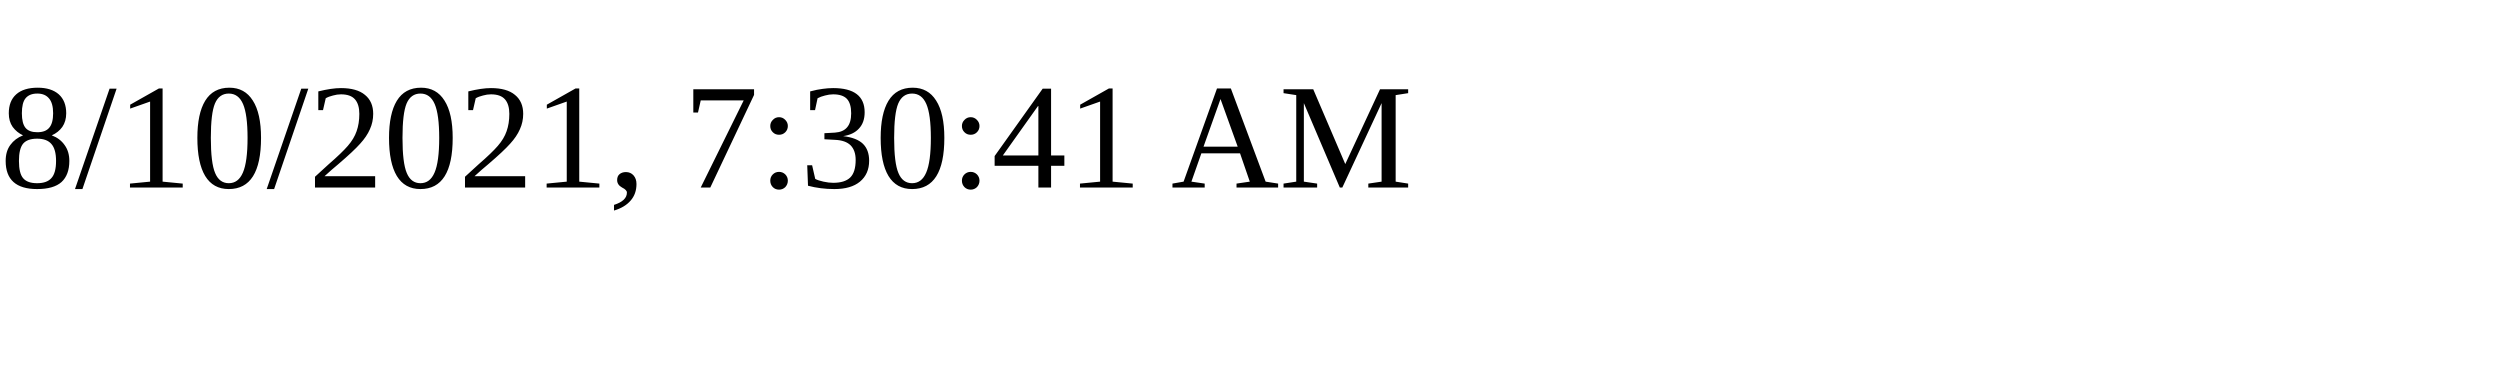
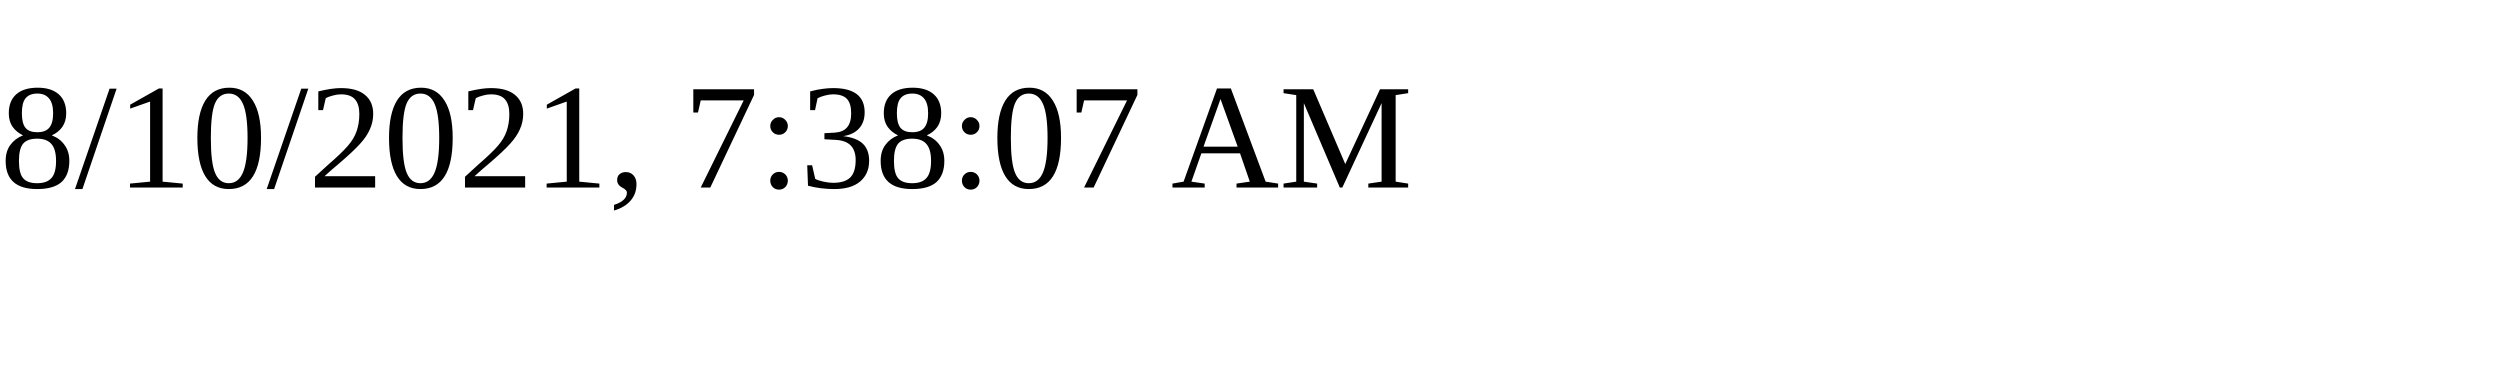
<svg xmlns="http://www.w3.org/2000/svg" height="30" width="200">
-   <text x="0" y="15">8/10/2021, 7:30:41 AM</text>
+   <text x="0" y="15">8/10/2021, 7:38:07 AM</text>
</svg>
